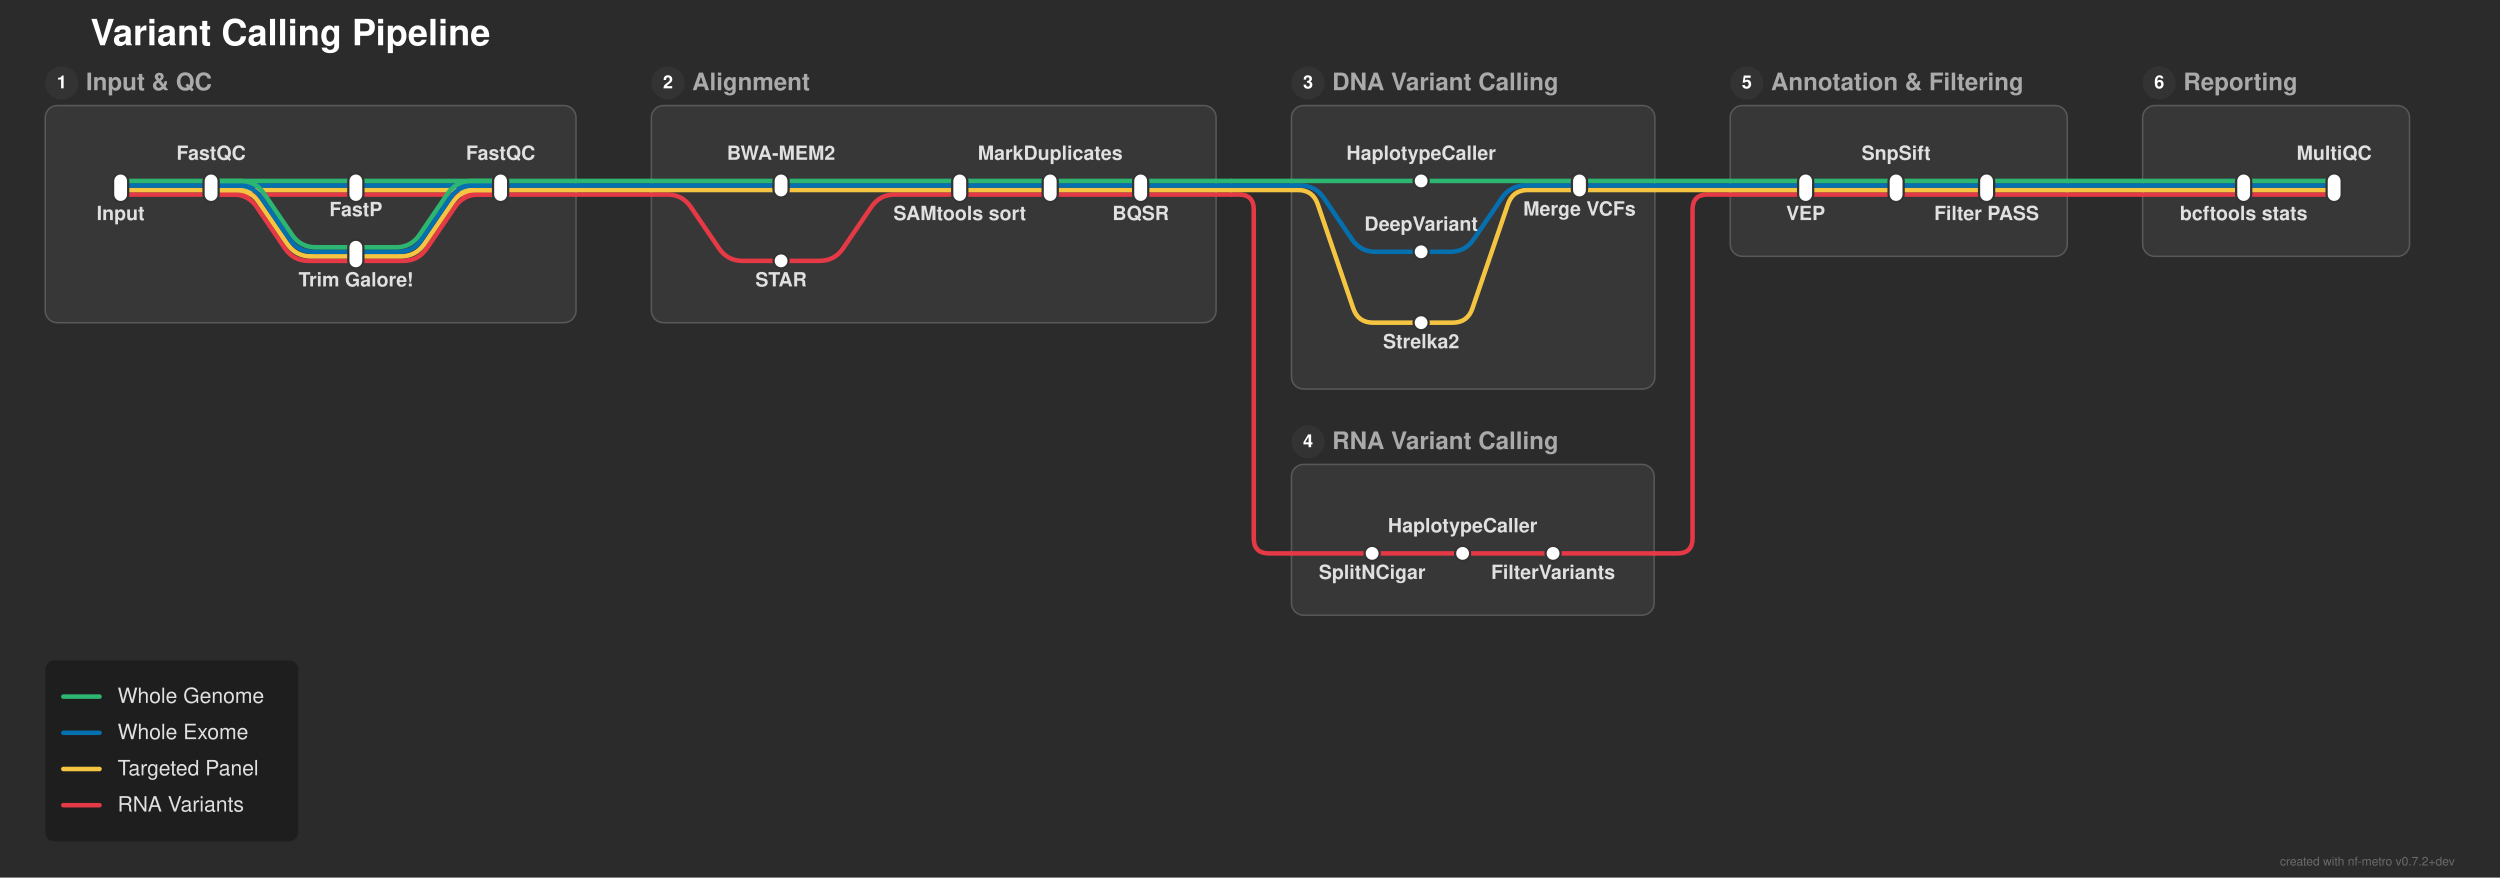
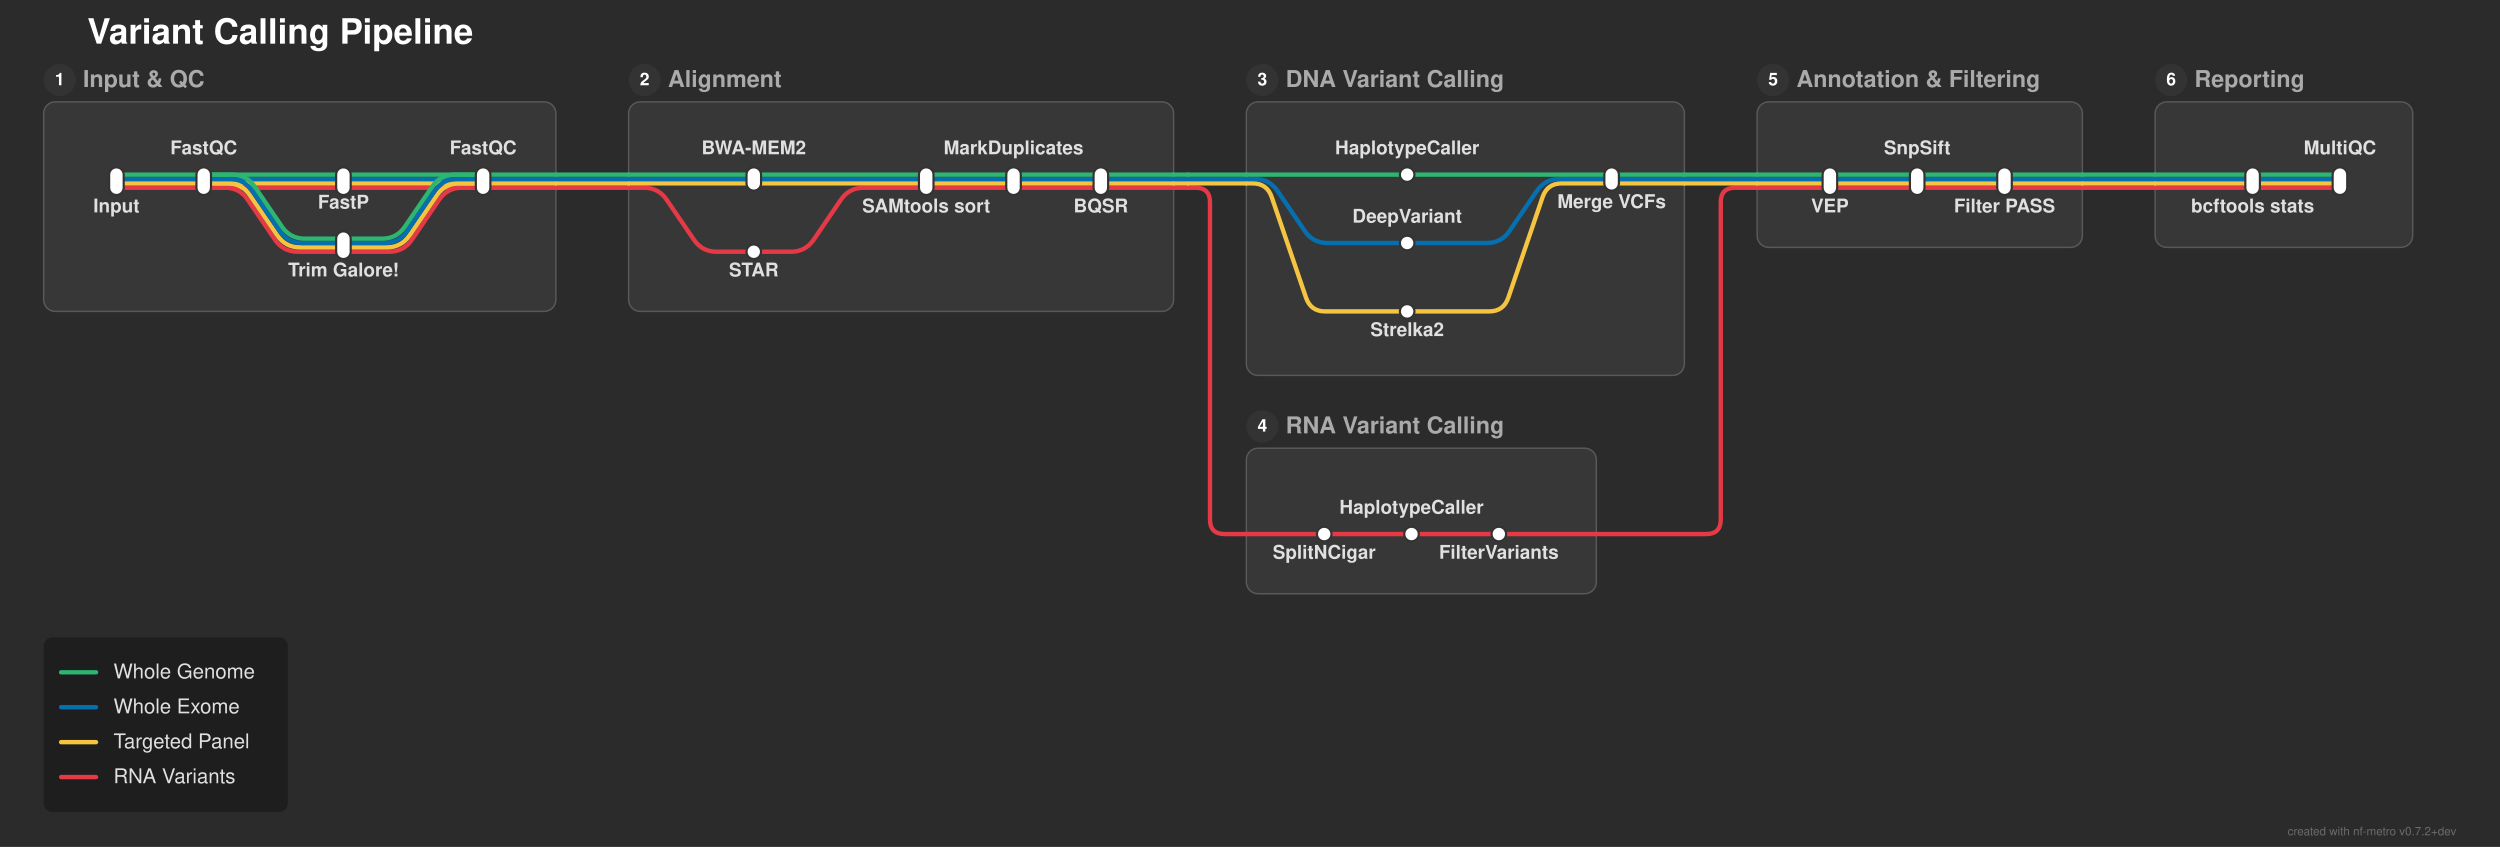
- <svg xmlns="http://www.w3.org/2000/svg" width="1658" height="582" viewBox="0 0 1658 582">
+ <svg xmlns="http://www.w3.org/2000/svg" width="1718" height="582" viewBox="0 0 1718 582">
  <defs>
</defs>
-   <rect x="0" y="0" width="1658" height="582" fill="#2b2b2b" />
+   <rect x="0" y="0" width="1718" height="582" fill="#2b2b2b" />
  <text x="60.0" y="30.0" font-size="24.0" fill="#ffffff" font-family="'Helvetica Neue', Helvetica, Arial, sans-serif" font-weight="bold" class="nf-metro-title">Variant Calling Pipeline</text>
  <rect x="30.0" y="70.0" width="352.0" height="144.0" rx="8" ry="8" fill="#373737" stroke="#595959" stroke-width="1.0" class="nf-metro-section-box" data-section-id="input_qc" data-section-lines="panel,rna_var,wes,wgs" />
  <circle cx="41.0" cy="55.0" r="11" fill="#333333" class="nf-metro-section-num-circle" data-section-id="input_qc" />
  <text x="41.0" y="55.0" font-size="12" fill="#ffffff" font-family="'Helvetica Neue', Helvetica, Arial, sans-serif" font-weight="bold" text-anchor="middle" dy="0.3em" data-section-id="input_qc">1</text>
  <text x="57.0" y="55.0" font-size="16.0" fill="#aaaaaa" font-family="'Helvetica Neue', Helvetica, Arial, sans-serif" font-weight="bold" dy="0.3em" class="nf-metro-section-label" data-section-id="input_qc">Input &amp; QC</text>
  <rect x="432.0" y="70.0" width="374.5" height="144.0" rx="8" ry="8" fill="#373737" stroke="#595959" stroke-width="1.0" class="nf-metro-section-box" data-section-id="alignment" data-section-lines="panel,rna_var,wes,wgs" />
  <circle cx="443.0" cy="55.0" r="11" fill="#333333" class="nf-metro-section-num-circle" data-section-id="alignment" />
  <text x="443.0" y="55.0" font-size="12" fill="#ffffff" font-family="'Helvetica Neue', Helvetica, Arial, sans-serif" font-weight="bold" text-anchor="middle" dy="0.3em" data-section-id="alignment">2</text>
  <text x="459.0" y="55.0" font-size="16.0" fill="#aaaaaa" font-family="'Helvetica Neue', Helvetica, Arial, sans-serif" font-weight="bold" dy="0.3em" class="nf-metro-section-label" data-section-id="alignment">Alignment</text>
-   <rect x="856.5" y="70.0" width="241.0" height="188.0" rx="8" ry="8" fill="#373737" stroke="#595959" stroke-width="1.0" class="nf-metro-section-box" data-section-id="dna_calling" data-section-lines="panel,wes,wgs" />
+   <rect x="856.5" y="70.0" width="301.0" height="188.0" rx="8" ry="8" fill="#373737" stroke="#595959" stroke-width="1.0" class="nf-metro-section-box" data-section-id="dna_calling" data-section-lines="panel,wes,wgs" />
  <circle cx="867.5" cy="55.0" r="11" fill="#333333" class="nf-metro-section-num-circle" data-section-id="dna_calling" />
  <text x="867.5" y="55.0" font-size="12" fill="#ffffff" font-family="'Helvetica Neue', Helvetica, Arial, sans-serif" font-weight="bold" text-anchor="middle" dy="0.3em" data-section-id="dna_calling">3</text>
  <text x="883.5" y="55.0" font-size="16.0" fill="#aaaaaa" font-family="'Helvetica Neue', Helvetica, Arial, sans-serif" font-weight="bold" dy="0.3em" class="nf-metro-section-label" data-section-id="dna_calling">DNA Variant Calling</text>
  <rect x="856.5" y="308.0" width="240.5" height="100.0" rx="8" ry="8" fill="#373737" stroke="#595959" stroke-width="1.0" class="nf-metro-section-box" data-section-id="rna_calling" data-section-lines="rna_var" />
  <circle cx="867.5" cy="293.0" r="11" fill="#333333" class="nf-metro-section-num-circle" data-section-id="rna_calling" />
  <text x="867.5" y="293.0" font-size="12" fill="#ffffff" font-family="'Helvetica Neue', Helvetica, Arial, sans-serif" font-weight="bold" text-anchor="middle" dy="0.3em" data-section-id="rna_calling">4</text>
  <text x="883.5" y="293.0" font-size="16.0" fill="#aaaaaa" font-family="'Helvetica Neue', Helvetica, Arial, sans-serif" font-weight="bold" dy="0.3em" class="nf-metro-section-label" data-section-id="rna_calling">RNA Variant Calling</text>
-   <rect x="1147.5" y="70.0" width="223.5" height="100.0" rx="8" ry="8" fill="#373737" stroke="#595959" stroke-width="1.0" class="nf-metro-section-box" data-section-id="annotation" data-section-lines="panel,rna_var,wes,wgs" />
-   <circle cx="1158.5" cy="55.0" r="11" fill="#333333" class="nf-metro-section-num-circle" data-section-id="annotation" />
-   <text x="1158.5" y="55.0" font-size="12" fill="#ffffff" font-family="'Helvetica Neue', Helvetica, Arial, sans-serif" font-weight="bold" text-anchor="middle" dy="0.3em" data-section-id="annotation">5</text>
-   <text x="1174.5" y="55.0" font-size="16.0" fill="#aaaaaa" font-family="'Helvetica Neue', Helvetica, Arial, sans-serif" font-weight="bold" dy="0.3em" class="nf-metro-section-label" data-section-id="annotation">Annotation &amp; Filtering</text>
-   <rect x="1421.0" y="70.0" width="177.0" height="100.0" rx="8" ry="8" fill="#373737" stroke="#595959" stroke-width="1.0" class="nf-metro-section-box" data-section-id="reporting" data-section-lines="panel,rna_var,wes,wgs" />
-   <circle cx="1432.0" cy="55.0" r="11" fill="#333333" class="nf-metro-section-num-circle" data-section-id="reporting" />
-   <text x="1432.0" y="55.0" font-size="12" fill="#ffffff" font-family="'Helvetica Neue', Helvetica, Arial, sans-serif" font-weight="bold" text-anchor="middle" dy="0.3em" data-section-id="reporting">6</text>
-   <text x="1448.0" y="55.0" font-size="16.0" fill="#aaaaaa" font-family="'Helvetica Neue', Helvetica, Arial, sans-serif" font-weight="bold" dy="0.3em" class="nf-metro-section-label" data-section-id="reporting">Reporting</text>
+   <rect x="1207.5" y="70.0" width="223.5" height="100.0" rx="8" ry="8" fill="#373737" stroke="#595959" stroke-width="1.0" class="nf-metro-section-box" data-section-id="annotation" data-section-lines="panel,rna_var,wes,wgs" />
+   <circle cx="1218.5" cy="55.0" r="11" fill="#333333" class="nf-metro-section-num-circle" data-section-id="annotation" />
+   <text x="1218.5" y="55.0" font-size="12" fill="#ffffff" font-family="'Helvetica Neue', Helvetica, Arial, sans-serif" font-weight="bold" text-anchor="middle" dy="0.3em" data-section-id="annotation">5</text>
+   <text x="1234.5" y="55.0" font-size="16.0" fill="#aaaaaa" font-family="'Helvetica Neue', Helvetica, Arial, sans-serif" font-weight="bold" dy="0.3em" class="nf-metro-section-label" data-section-id="annotation">Annotation &amp; Filtering</text>
+   <rect x="1481.0" y="70.0" width="177.0" height="100.0" rx="8" ry="8" fill="#373737" stroke="#595959" stroke-width="1.0" class="nf-metro-section-box" data-section-id="reporting" data-section-lines="panel,rna_var,wes,wgs" />
+   <circle cx="1492.0" cy="55.0" r="11" fill="#333333" class="nf-metro-section-num-circle" data-section-id="reporting" />
+   <text x="1492.0" y="55.0" font-size="12" fill="#ffffff" font-family="'Helvetica Neue', Helvetica, Arial, sans-serif" font-weight="bold" text-anchor="middle" dy="0.3em" data-section-id="reporting">6</text>
+   <text x="1508.0" y="55.0" font-size="16.0" fill="#aaaaaa" font-family="'Helvetica Neue', Helvetica, Arial, sans-serif" font-weight="bold" dy="0.3em" class="nf-metro-section-label" data-section-id="reporting">Reporting</text>
  <path d="M80.0,129.0 L140.0,129.0" stroke="#e63946" stroke-width="3.0" stroke-linecap="round" class="metro-line-rna_var" data-line-id="rna_var" />
  <path d="M140.0,129.0 L236.0,129.0" stroke="#e63946" stroke-width="3.0" stroke-linecap="round" class="metro-line-rna_var" data-line-id="rna_var" />
  <path d="M140.0,129.0 L154.622,129.0 Q164.622,129.0,170.255,137.262 L188.988,164.738 Q194.622,173.0,204.622,173.0 L236.0,173.0" stroke="#e63946" stroke-width="3.0" fill="none" stroke-linecap="round" stroke-linejoin="round" class="metro-line-rna_var" data-line-id="rna_var" />
  <path d="M236.0,129.0 L332.0,129.0" stroke="#e63946" stroke-width="3.0" stroke-linecap="round" class="metro-line-rna_var" data-line-id="rna_var" />
  <path d="M236.0,173.0 L267.378,173.0 Q277.378,173.0,283.012,164.738 L301.745,137.262 Q307.378,129.0,317.378,129.0 L332.0,129.0" stroke="#e63946" stroke-width="3.0" fill="none" stroke-linecap="round" stroke-linejoin="round" class="metro-line-rna_var" data-line-id="rna_var" />
  <path d="M518.0,173.0 L543.5,173.0 Q553.5,173.0,559.133,164.738 L577.867,137.262 Q583.5,129.0,593.5,129.0 L636.5,129.0" stroke="#e63946" stroke-width="3.0" fill="none" stroke-linecap="round" stroke-linejoin="round" class="metro-line-rna_var" data-line-id="rna_var" />
  <path d="M636.5,129.0 L696.5,129.0" stroke="#e63946" stroke-width="3.0" stroke-linecap="round" class="metro-line-rna_var" data-line-id="rna_var" />
  <path d="M696.5,129.0 L756.5,129.0" stroke="#e63946" stroke-width="3.0" stroke-linecap="round" class="metro-line-rna_var" data-line-id="rna_var" />
  <path d="M910.0,367.0 L970.0,367.0" stroke="#e63946" stroke-width="3.0" stroke-linecap="round" class="metro-line-rna_var" data-line-id="rna_var" />
  <path d="M970.0,367.0 L1030.0,367.0" stroke="#e63946" stroke-width="3.0" stroke-linecap="round" class="metro-line-rna_var" data-line-id="rna_var" />
-   <path d="M1197.5,129.0 L1257.5,129.0" stroke="#e63946" stroke-width="3.0" stroke-linecap="round" class="metro-line-rna_var" data-line-id="rna_var" />
  <path d="M1257.5,129.0 L1317.5,129.0" stroke="#e63946" stroke-width="3.0" stroke-linecap="round" class="metro-line-rna_var" data-line-id="rna_var" />
-   <path d="M1488.0,129.0 L1548.0,129.0" stroke="#e63946" stroke-width="3.0" stroke-linecap="round" class="metro-line-rna_var" data-line-id="rna_var" />
+   <path d="M1317.5,129.0 L1377.5,129.0" stroke="#e63946" stroke-width="3.0" stroke-linecap="round" class="metro-line-rna_var" data-line-id="rna_var" />
+   <path d="M1548.0,129.0 L1608.0,129.0" stroke="#e63946" stroke-width="3.0" stroke-linecap="round" class="metro-line-rna_var" data-line-id="rna_var" />
  <path d="M332.0,129.0 L382.0,129.0" stroke="#e63946" stroke-width="3.0" stroke-linecap="round" class="metro-line-rna_var" data-line-id="rna_var" />
  <path d="M432.0,129.0 L442.5,129.0 Q452.5,129.0,458.133,137.262 L476.867,164.738 Q482.5,173.0,492.5,173.0 L518.0,173.0" stroke="#e63946" stroke-width="3.0" fill="none" stroke-linecap="round" stroke-linejoin="round" class="metro-line-rna_var" data-line-id="rna_var" />
  <path d="M756.5,129.0 L806.5,129.0" stroke="#e63946" stroke-width="3.0" stroke-linecap="round" class="metro-line-rna_var" data-line-id="rna_var" />
  <path d="M856.5,367.0 L910.0,367.0" stroke="#e63946" stroke-width="3.0" stroke-linecap="round" class="metro-line-rna_var" data-line-id="rna_var" />
  <path d="M1030.0,367.0 L1097.0,367.0" stroke="#e63946" stroke-width="3.0" stroke-linecap="round" class="metro-line-rna_var" data-line-id="rna_var" />
-   <path d="M1147.5,129.0 L1197.5,129.0" stroke="#e63946" stroke-width="3.0" stroke-linecap="round" class="metro-line-rna_var" data-line-id="rna_var" />
-   <path d="M1317.5,129.0 L1371.0,129.0" stroke="#e63946" stroke-width="3.0" stroke-linecap="round" class="metro-line-rna_var" data-line-id="rna_var" />
-   <path d="M1421.0,129.0 L1488.0,129.0" stroke="#e63946" stroke-width="3.0" stroke-linecap="round" class="metro-line-rna_var" data-line-id="rna_var" />
+   <path d="M1207.5,129.0 L1257.5,129.0" stroke="#e63946" stroke-width="3.0" stroke-linecap="round" class="metro-line-rna_var" data-line-id="rna_var" />
+   <path d="M1377.5,129.0 L1431.0,129.0" stroke="#e63946" stroke-width="3.0" stroke-linecap="round" class="metro-line-rna_var" data-line-id="rna_var" />
+   <path d="M1481.0,129.0 L1548.0,129.0" stroke="#e63946" stroke-width="3.0" stroke-linecap="round" class="metro-line-rna_var" data-line-id="rna_var" />
  <path d="M382.0,129.0 L432.0,129.0" stroke="#e63946" stroke-width="3.0" stroke-linecap="round" class="metro-line-rna_var" data-line-id="rna_var" />
  <path d="M806.5,129.0 L816.5,129.0" stroke="#e63946" stroke-width="3.0" stroke-linecap="round" class="metro-line-rna_var" data-line-id="rna_var" />
  <path d="M816.5,129.0 L821.5,129.0 Q831.5,129.0,831.5,139.0 L831.5,357.0 Q831.5,367.0,841.5,367.0 L856.5,367.0" stroke="#e63946" stroke-width="3.0" fill="none" stroke-linecap="round" stroke-linejoin="round" class="metro-line-rna_var" data-line-id="rna_var" />
-   <path d="M1097.0,367.0 L1112.5,367.0 Q1122.5,367.0,1122.5,357.0 L1122.5,139.0 Q1122.5,129.0,1132.5,129.0 L1147.5,129.0" stroke="#e63946" stroke-width="3.0" fill="none" stroke-linecap="round" stroke-linejoin="round" class="metro-line-rna_var" data-line-id="rna_var" />
-   <path d="M1371.0,129.0 L1421.0,129.0" stroke="#e63946" stroke-width="3.0" stroke-linecap="round" class="metro-line-rna_var" data-line-id="rna_var" />
+   <path d="M1097.0,367.0 L1172.5,367.0 Q1182.5,367.0,1182.5,357.0 L1182.5,139.0 Q1182.5,129.0,1192.5,129.0 L1207.5,129.0" stroke="#e63946" stroke-width="3.0" fill="none" stroke-linecap="round" stroke-linejoin="round" class="metro-line-rna_var" data-line-id="rna_var" />
+   <path d="M1431.0,129.0 L1481.0,129.0" stroke="#e63946" stroke-width="3.0" stroke-linecap="round" class="metro-line-rna_var" data-line-id="rna_var" />
  <path d="M80.0,126.0 L140.0,126.0" stroke="#f5c542" stroke-width="3.0" stroke-linecap="round" class="metro-line-panel" data-line-id="panel" />
  <path d="M140.0,126.0 L236.0,126.0" stroke="#f5c542" stroke-width="3.0" stroke-linecap="round" class="metro-line-panel" data-line-id="panel" />
  <path d="M140.0,126.0 L156.207,126.0 Q166.207,126.0,171.841,134.262 L190.574,161.738 Q196.207,170.0,206.207,170.0 L236.0,170.0" stroke="#f5c542" stroke-width="3.0" fill="none" stroke-linecap="round" stroke-linejoin="round" class="metro-line-panel" data-line-id="panel" />
  <path d="M236.0,126.0 L332.0,126.0" stroke="#f5c542" stroke-width="3.0" stroke-linecap="round" class="metro-line-panel" data-line-id="panel" />
  <path d="M236.0,170.0 L265.793,170.0 Q275.793,170.0,281.426,161.738 L300.159,134.262 Q305.793,126.0,315.793,126.0 L332.0,126.0" stroke="#f5c542" stroke-width="3.0" fill="none" stroke-linecap="round" stroke-linejoin="round" class="metro-line-panel" data-line-id="panel" />
  <path d="M518.0,126.0 L636.5,126.0" stroke="#f5c542" stroke-width="3.0" stroke-linecap="round" class="metro-line-panel" data-line-id="panel" />
  <path d="M636.5,126.0 L696.5,126.0" stroke="#f5c542" stroke-width="3.0" stroke-linecap="round" class="metro-line-panel" data-line-id="panel" />
  <path d="M696.5,126.0 L756.5,126.0" stroke="#f5c542" stroke-width="3.0" stroke-linecap="round" class="metro-line-panel" data-line-id="panel" />
-   <path d="M942.5,214.0 L963.293,214.0 Q973.293,214.0,976.519,204.535 L1000.066,135.465 Q1003.293,126.0,1013.293,126.0 L1047.5,126.0" stroke="#f5c542" stroke-width="3.0" fill="none" stroke-linecap="round" stroke-linejoin="round" class="metro-line-panel" data-line-id="panel" />
-   <path d="M1197.5,126.0 L1257.5,126.0" stroke="#f5c542" stroke-width="3.0" stroke-linecap="round" class="metro-line-panel" data-line-id="panel" />
+   <path d="M967.0,214.0 L1023.293,214.0 Q1033.293,214.0,1036.519,204.535 L1060.066,135.465 Q1063.293,126.0,1073.293,126.0 L1107.5,126.0" stroke="#f5c542" stroke-width="3.0" fill="none" stroke-linecap="round" stroke-linejoin="round" class="metro-line-panel" data-line-id="panel" />
  <path d="M1257.5,126.0 L1317.5,126.0" stroke="#f5c542" stroke-width="3.0" stroke-linecap="round" class="metro-line-panel" data-line-id="panel" />
-   <path d="M1488.0,126.0 L1548.0,126.0" stroke="#f5c542" stroke-width="3.0" stroke-linecap="round" class="metro-line-panel" data-line-id="panel" />
+   <path d="M1317.5,126.0 L1377.5,126.0" stroke="#f5c542" stroke-width="3.0" stroke-linecap="round" class="metro-line-panel" data-line-id="panel" />
+   <path d="M1548.0,126.0 L1608.0,126.0" stroke="#f5c542" stroke-width="3.0" stroke-linecap="round" class="metro-line-panel" data-line-id="panel" />
  <path d="M332.0,126.0 L382.0,126.0" stroke="#f5c542" stroke-width="3.0" stroke-linecap="round" class="metro-line-panel" data-line-id="panel" />
  <path d="M432.0,126.0 L518.0,126.0" stroke="#f5c542" stroke-width="3.0" stroke-linecap="round" class="metro-line-panel" data-line-id="panel" />
  <path d="M756.5,126.0 L806.5,126.0" stroke="#f5c542" stroke-width="3.0" stroke-linecap="round" class="metro-line-panel" data-line-id="panel" />
-   <path d="M856.5,126.0 L860.707,126.0 Q870.707,126.0,873.934,135.465 L897.481,204.535 Q900.707,214.0,910.707,214.0 L942.5,214.0" stroke="#f5c542" stroke-width="3.0" fill="none" stroke-linecap="round" stroke-linejoin="round" class="metro-line-panel" data-line-id="panel" />
-   <path d="M1047.5,126.0 L1097.5,126.0" stroke="#f5c542" stroke-width="3.0" stroke-linecap="round" class="metro-line-panel" data-line-id="panel" />
-   <path d="M1147.5,126.0 L1197.5,126.0" stroke="#f5c542" stroke-width="3.0" stroke-linecap="round" class="metro-line-panel" data-line-id="panel" />
-   <path d="M1317.5,126.0 L1371.0,126.0" stroke="#f5c542" stroke-width="3.0" stroke-linecap="round" class="metro-line-panel" data-line-id="panel" />
-   <path d="M1421.0,126.0 L1488.0,126.0" stroke="#f5c542" stroke-width="3.0" stroke-linecap="round" class="metro-line-panel" data-line-id="panel" />
+   <path d="M856.5,126.0 L860.707,126.0 Q870.707,126.0,873.934,135.465 L897.481,204.535 Q900.707,214.0,910.707,214.0 L967.0,214.0" stroke="#f5c542" stroke-width="3.0" fill="none" stroke-linecap="round" stroke-linejoin="round" class="metro-line-panel" data-line-id="panel" />
+   <path d="M1107.5,126.0 L1157.5,126.0" stroke="#f5c542" stroke-width="3.0" stroke-linecap="round" class="metro-line-panel" data-line-id="panel" />
+   <path d="M1207.5,126.0 L1257.5,126.0" stroke="#f5c542" stroke-width="3.0" stroke-linecap="round" class="metro-line-panel" data-line-id="panel" />
+   <path d="M1377.5,126.0 L1431.0,126.0" stroke="#f5c542" stroke-width="3.0" stroke-linecap="round" class="metro-line-panel" data-line-id="panel" />
+   <path d="M1481.0,126.0 L1548.0,126.0" stroke="#f5c542" stroke-width="3.0" stroke-linecap="round" class="metro-line-panel" data-line-id="panel" />
  <path d="M382.0,126.0 L432.0,126.0" stroke="#f5c542" stroke-width="3.0" stroke-linecap="round" class="metro-line-panel" data-line-id="panel" />
  <path d="M806.5,126.0 L816.5,126.0" stroke="#f5c542" stroke-width="3.0" stroke-linecap="round" class="metro-line-panel" data-line-id="panel" />
  <path d="M816.5,126.0 L856.5,126.0" stroke="#f5c542" stroke-width="3.0" stroke-linecap="round" class="metro-line-panel" data-line-id="panel" />
-   <path d="M1097.5,126.0 L1147.5,126.0" stroke="#f5c542" stroke-width="3.0" stroke-linecap="round" class="metro-line-panel" data-line-id="panel" />
-   <path d="M1371.0,126.0 L1421.0,126.0" stroke="#f5c542" stroke-width="3.0" stroke-linecap="round" class="metro-line-panel" data-line-id="panel" />
+   <path d="M1157.5,126.0 L1207.5,126.0" stroke="#f5c542" stroke-width="3.0" stroke-linecap="round" class="metro-line-panel" data-line-id="panel" />
+   <path d="M1431.0,126.0 L1481.0,126.0" stroke="#f5c542" stroke-width="3.0" stroke-linecap="round" class="metro-line-panel" data-line-id="panel" />
  <path d="M80.0,123.0 L140.0,123.0" stroke="#0570b0" stroke-width="3.0" stroke-linecap="round" class="metro-line-wes" data-line-id="wes" />
  <path d="M140.0,123.0 L236.0,123.0" stroke="#0570b0" stroke-width="3.0" stroke-linecap="round" class="metro-line-wes" data-line-id="wes" />
  <path d="M140.0,123.0 L157.793,123.0 Q167.793,123.0,173.426,131.262 L192.159,158.738 Q197.793,167.0,207.793,167.0 L236.0,167.0" stroke="#0570b0" stroke-width="3.0" fill="none" stroke-linecap="round" stroke-linejoin="round" class="metro-line-wes" data-line-id="wes" />
  <path d="M236.0,123.0 L332.0,123.0" stroke="#0570b0" stroke-width="3.0" stroke-linecap="round" class="metro-line-wes" data-line-id="wes" />
  <path d="M236.0,167.0 L264.207,167.0 Q274.207,167.0,279.841,158.738 L298.574,131.262 Q304.207,123.0,314.207,123.0 L332.0,123.0" stroke="#0570b0" stroke-width="3.0" fill="none" stroke-linecap="round" stroke-linejoin="round" class="metro-line-wes" data-line-id="wes" />
  <path d="M518.0,123.0 L636.5,123.0" stroke="#0570b0" stroke-width="3.0" stroke-linecap="round" class="metro-line-wes" data-line-id="wes" />
  <path d="M636.5,123.0 L696.5,123.0" stroke="#0570b0" stroke-width="3.0" stroke-linecap="round" class="metro-line-wes" data-line-id="wes" />
  <path d="M696.5,123.0 L756.5,123.0" stroke="#0570b0" stroke-width="3.0" stroke-linecap="round" class="metro-line-wes" data-line-id="wes" />
-   <path d="M942.5,167.0 L961.707,167.0 Q971.707,167.0,977.341,158.738 L996.074,131.262 Q1001.707,123.0,1011.707,123.0 L1047.5,123.0" stroke="#0570b0" stroke-width="3.0" fill="none" stroke-linecap="round" stroke-linejoin="round" class="metro-line-wes" data-line-id="wes" />
-   <path d="M1197.5,123.0 L1257.5,123.0" stroke="#0570b0" stroke-width="3.0" stroke-linecap="round" class="metro-line-wes" data-line-id="wes" />
+   <path d="M967.0,167.0 L1021.707,167.0 Q1031.707,167.0,1037.341,158.738 L1056.074,131.262 Q1061.707,123.0,1071.707,123.0 L1107.5,123.0" stroke="#0570b0" stroke-width="3.0" fill="none" stroke-linecap="round" stroke-linejoin="round" class="metro-line-wes" data-line-id="wes" />
  <path d="M1257.5,123.0 L1317.5,123.0" stroke="#0570b0" stroke-width="3.0" stroke-linecap="round" class="metro-line-wes" data-line-id="wes" />
-   <path d="M1488.0,123.0 L1548.0,123.0" stroke="#0570b0" stroke-width="3.0" stroke-linecap="round" class="metro-line-wes" data-line-id="wes" />
+   <path d="M1317.5,123.0 L1377.5,123.0" stroke="#0570b0" stroke-width="3.0" stroke-linecap="round" class="metro-line-wes" data-line-id="wes" />
+   <path d="M1548.0,123.0 L1608.0,123.0" stroke="#0570b0" stroke-width="3.0" stroke-linecap="round" class="metro-line-wes" data-line-id="wes" />
  <path d="M332.0,123.0 L382.0,123.0" stroke="#0570b0" stroke-width="3.0" stroke-linecap="round" class="metro-line-wes" data-line-id="wes" />
  <path d="M432.0,123.0 L518.0,123.0" stroke="#0570b0" stroke-width="3.0" stroke-linecap="round" class="metro-line-wes" data-line-id="wes" />
  <path d="M756.5,123.0 L806.5,123.0" stroke="#0570b0" stroke-width="3.0" stroke-linecap="round" class="metro-line-wes" data-line-id="wes" />
-   <path d="M856.5,123.0 L862.293,123.0 Q872.293,123.0,877.926,131.262 L896.659,158.738 Q902.293,167.0,912.293,167.0 L942.5,167.0" stroke="#0570b0" stroke-width="3.0" fill="none" stroke-linecap="round" stroke-linejoin="round" class="metro-line-wes" data-line-id="wes" />
-   <path d="M1047.5,123.0 L1097.5,123.0" stroke="#0570b0" stroke-width="3.0" stroke-linecap="round" class="metro-line-wes" data-line-id="wes" />
-   <path d="M1147.5,123.0 L1197.5,123.0" stroke="#0570b0" stroke-width="3.0" stroke-linecap="round" class="metro-line-wes" data-line-id="wes" />
-   <path d="M1317.5,123.0 L1371.0,123.0" stroke="#0570b0" stroke-width="3.0" stroke-linecap="round" class="metro-line-wes" data-line-id="wes" />
-   <path d="M1421.0,123.0 L1488.0,123.0" stroke="#0570b0" stroke-width="3.0" stroke-linecap="round" class="metro-line-wes" data-line-id="wes" />
+   <path d="M856.5,123.0 L862.293,123.0 Q872.293,123.0,877.926,131.262 L896.659,158.738 Q902.293,167.0,912.293,167.0 L967.0,167.0" stroke="#0570b0" stroke-width="3.0" fill="none" stroke-linecap="round" stroke-linejoin="round" class="metro-line-wes" data-line-id="wes" />
+   <path d="M1107.5,123.0 L1157.5,123.0" stroke="#0570b0" stroke-width="3.0" stroke-linecap="round" class="metro-line-wes" data-line-id="wes" />
+   <path d="M1207.5,123.0 L1257.5,123.0" stroke="#0570b0" stroke-width="3.0" stroke-linecap="round" class="metro-line-wes" data-line-id="wes" />
+   <path d="M1377.5,123.0 L1431.0,123.0" stroke="#0570b0" stroke-width="3.0" stroke-linecap="round" class="metro-line-wes" data-line-id="wes" />
+   <path d="M1481.0,123.0 L1548.0,123.0" stroke="#0570b0" stroke-width="3.0" stroke-linecap="round" class="metro-line-wes" data-line-id="wes" />
  <path d="M382.0,123.0 L432.0,123.0" stroke="#0570b0" stroke-width="3.0" stroke-linecap="round" class="metro-line-wes" data-line-id="wes" />
  <path d="M806.5,123.0 L816.5,123.0" stroke="#0570b0" stroke-width="3.0" stroke-linecap="round" class="metro-line-wes" data-line-id="wes" />
  <path d="M816.5,123.0 L856.5,123.0" stroke="#0570b0" stroke-width="3.0" stroke-linecap="round" class="metro-line-wes" data-line-id="wes" />
-   <path d="M1097.5,123.0 L1147.5,123.0" stroke="#0570b0" stroke-width="3.0" stroke-linecap="round" class="metro-line-wes" data-line-id="wes" />
-   <path d="M1371.0,123.0 L1421.0,123.0" stroke="#0570b0" stroke-width="3.0" stroke-linecap="round" class="metro-line-wes" data-line-id="wes" />
+   <path d="M1157.5,123.0 L1207.5,123.0" stroke="#0570b0" stroke-width="3.0" stroke-linecap="round" class="metro-line-wes" data-line-id="wes" />
+   <path d="M1431.0,123.0 L1481.0,123.0" stroke="#0570b0" stroke-width="3.0" stroke-linecap="round" class="metro-line-wes" data-line-id="wes" />
  <path d="M80.0,120.0 L140.0,120.0" stroke="#2db572" stroke-width="3.0" stroke-linecap="round" class="metro-line-wgs" data-line-id="wgs" />
  <path d="M140.0,120.0 L236.0,120.0" stroke="#2db572" stroke-width="3.0" stroke-linecap="round" class="metro-line-wgs" data-line-id="wgs" />
  <path d="M140.0,120.0 L159.378,120.0 Q169.378,120.0,175.012,128.262 L193.745,155.738 Q199.378,164.0,209.378,164.0 L236.0,164.0" stroke="#2db572" stroke-width="3.0" fill="none" stroke-linecap="round" stroke-linejoin="round" class="metro-line-wgs" data-line-id="wgs" />
  <path d="M236.0,120.0 L332.0,120.0" stroke="#2db572" stroke-width="3.0" stroke-linecap="round" class="metro-line-wgs" data-line-id="wgs" />
  <path d="M236.0,164.0 L262.622,164.0 Q272.622,164.0,278.255,155.738 L296.988,128.262 Q302.622,120.0,312.622,120.0 L332.0,120.0" stroke="#2db572" stroke-width="3.0" fill="none" stroke-linecap="round" stroke-linejoin="round" class="metro-line-wgs" data-line-id="wgs" />
  <path d="M518.0,120.0 L636.5,120.0" stroke="#2db572" stroke-width="3.0" stroke-linecap="round" class="metro-line-wgs" data-line-id="wgs" />
  <path d="M636.5,120.0 L696.5,120.0" stroke="#2db572" stroke-width="3.0" stroke-linecap="round" class="metro-line-wgs" data-line-id="wgs" />
  <path d="M696.5,120.0 L756.5,120.0" stroke="#2db572" stroke-width="3.0" stroke-linecap="round" class="metro-line-wgs" data-line-id="wgs" />
-   <path d="M942.5,120.0 L1047.5,120.0" stroke="#2db572" stroke-width="3.0" stroke-linecap="round" class="metro-line-wgs" data-line-id="wgs" />
-   <path d="M1197.5,120.0 L1257.5,120.0" stroke="#2db572" stroke-width="3.0" stroke-linecap="round" class="metro-line-wgs" data-line-id="wgs" />
+   <path d="M967.0,120.0 L1107.5,120.0" stroke="#2db572" stroke-width="3.0" stroke-linecap="round" class="metro-line-wgs" data-line-id="wgs" />
  <path d="M1257.5,120.0 L1317.5,120.0" stroke="#2db572" stroke-width="3.0" stroke-linecap="round" class="metro-line-wgs" data-line-id="wgs" />
-   <path d="M1488.0,120.0 L1548.0,120.0" stroke="#2db572" stroke-width="3.0" stroke-linecap="round" class="metro-line-wgs" data-line-id="wgs" />
+   <path d="M1317.5,120.0 L1377.5,120.0" stroke="#2db572" stroke-width="3.0" stroke-linecap="round" class="metro-line-wgs" data-line-id="wgs" />
+   <path d="M1548.0,120.0 L1608.0,120.0" stroke="#2db572" stroke-width="3.0" stroke-linecap="round" class="metro-line-wgs" data-line-id="wgs" />
  <path d="M332.0,120.0 L382.0,120.0" stroke="#2db572" stroke-width="3.0" stroke-linecap="round" class="metro-line-wgs" data-line-id="wgs" />
  <path d="M432.0,120.0 L518.0,120.0" stroke="#2db572" stroke-width="3.0" stroke-linecap="round" class="metro-line-wgs" data-line-id="wgs" />
  <path d="M756.5,120.0 L806.5,120.0" stroke="#2db572" stroke-width="3.0" stroke-linecap="round" class="metro-line-wgs" data-line-id="wgs" />
-   <path d="M856.5,120.0 L942.5,120.0" stroke="#2db572" stroke-width="3.0" stroke-linecap="round" class="metro-line-wgs" data-line-id="wgs" />
-   <path d="M1047.5,120.0 L1097.5,120.0" stroke="#2db572" stroke-width="3.0" stroke-linecap="round" class="metro-line-wgs" data-line-id="wgs" />
-   <path d="M1147.5,120.0 L1197.5,120.0" stroke="#2db572" stroke-width="3.0" stroke-linecap="round" class="metro-line-wgs" data-line-id="wgs" />
-   <path d="M1317.5,120.0 L1371.0,120.0" stroke="#2db572" stroke-width="3.0" stroke-linecap="round" class="metro-line-wgs" data-line-id="wgs" />
-   <path d="M1421.0,120.0 L1488.0,120.0" stroke="#2db572" stroke-width="3.0" stroke-linecap="round" class="metro-line-wgs" data-line-id="wgs" />
+   <path d="M856.5,120.0 L967.0,120.0" stroke="#2db572" stroke-width="3.0" stroke-linecap="round" class="metro-line-wgs" data-line-id="wgs" />
+   <path d="M1107.5,120.0 L1157.5,120.0" stroke="#2db572" stroke-width="3.0" stroke-linecap="round" class="metro-line-wgs" data-line-id="wgs" />
+   <path d="M1207.5,120.0 L1257.5,120.0" stroke="#2db572" stroke-width="3.0" stroke-linecap="round" class="metro-line-wgs" data-line-id="wgs" />
+   <path d="M1377.5,120.0 L1431.0,120.0" stroke="#2db572" stroke-width="3.0" stroke-linecap="round" class="metro-line-wgs" data-line-id="wgs" />
+   <path d="M1481.0,120.0 L1548.0,120.0" stroke="#2db572" stroke-width="3.0" stroke-linecap="round" class="metro-line-wgs" data-line-id="wgs" />
  <path d="M382.0,120.0 L432.0,120.0" stroke="#2db572" stroke-width="3.0" stroke-linecap="round" class="metro-line-wgs" data-line-id="wgs" />
  <path d="M806.5,120.0 L816.5,120.0" stroke="#2db572" stroke-width="3.0" stroke-linecap="round" class="metro-line-wgs" data-line-id="wgs" />
  <path d="M816.5,120.0 L856.5,120.0" stroke="#2db572" stroke-width="3.0" stroke-linecap="round" class="metro-line-wgs" data-line-id="wgs" />
-   <path d="M1097.5,120.0 L1147.5,120.0" stroke="#2db572" stroke-width="3.0" stroke-linecap="round" class="metro-line-wgs" data-line-id="wgs" />
-   <path d="M1371.0,120.0 L1421.0,120.0" stroke="#2db572" stroke-width="3.0" stroke-linecap="round" class="metro-line-wgs" data-line-id="wgs" />
+   <path d="M1157.5,120.0 L1207.5,120.0" stroke="#2db572" stroke-width="3.0" stroke-linecap="round" class="metro-line-wgs" data-line-id="wgs" />
+   <path d="M1431.0,120.0 L1481.0,120.0" stroke="#2db572" stroke-width="3.0" stroke-linecap="round" class="metro-line-wgs" data-line-id="wgs" />
  <rect x="75.0" y="115.0" width="10.0" height="19.0" rx="5.0" ry="5.0" fill="#ffffff" stroke="#333333" stroke-width="1.5" class="nf-metro-station" data-station-id="input" data-station-lines="panel,rna_var,wes,wgs" data-station-label="Input" data-section-id="input_qc" data-section-name="Input &amp; QC" />
  <rect x="135.0" y="115.0" width="10.0" height="19.0" rx="5.0" ry="5.0" fill="#ffffff" stroke="#333333" stroke-width="1.5" class="nf-metro-station" data-station-id="fastqc" data-station-lines="panel,rna_var,wes,wgs" data-station-label="FastQC" data-section-id="input_qc" data-section-name="Input &amp; QC" />
  <rect x="231.0" y="115.0" width="10.0" height="19.0" rx="5.0" ry="5.0" fill="#ffffff" stroke="#333333" stroke-width="1.5" class="nf-metro-station" data-station-id="fastp" data-station-lines="panel,rna_var,wes,wgs" data-station-label="FastP" data-section-id="input_qc" data-section-name="Input &amp; QC" />
  <rect x="231.0" y="159.0" width="10.0" height="19.0" rx="5.0" ry="5.0" fill="#ffffff" stroke="#333333" stroke-width="1.5" class="nf-metro-station" data-station-id="trimgalore" data-station-lines="panel,rna_var,wes,wgs" data-station-label="Trim Galore!" data-section-id="input_qc" data-section-name="Input &amp; QC" />
  <rect x="327.0" y="115.0" width="10.0" height="19.0" rx="5.0" ry="5.0" fill="#ffffff" stroke="#333333" stroke-width="1.5" class="nf-metro-station" data-station-id="fastqc_trim" data-station-lines="panel,rna_var,wes,wgs" data-station-label="FastQC" data-section-id="input_qc" data-section-name="Input &amp; QC" />
  <rect x="513.0" y="115.0" width="10.0" height="16.0" rx="5.0" ry="5.0" fill="#ffffff" stroke="#333333" stroke-width="1.5" class="nf-metro-station" data-station-id="bwa" data-station-lines="panel,wes,wgs" data-station-label="BWA-MEM2" data-section-id="alignment" data-section-name="Alignment" />
  <rect x="513.0" y="168.0" width="10.0" height="10.0" rx="5.0" ry="5.0" fill="#ffffff" stroke="#333333" stroke-width="1.5" class="nf-metro-station" data-station-id="star_align" data-station-lines="rna_var" data-station-label="STAR" data-section-id="alignment" data-section-name="Alignment" />
  <rect x="631.5" y="115.0" width="10.0" height="19.0" rx="5.0" ry="5.0" fill="#ffffff" stroke="#333333" stroke-width="1.5" class="nf-metro-station" data-station-id="samtools" data-station-lines="panel,rna_var,wes,wgs" data-station-label="SAMtools sort" data-section-id="alignment" data-section-name="Alignment" />
  <rect x="691.5" y="115.0" width="10.0" height="19.0" rx="5.0" ry="5.0" fill="#ffffff" stroke="#333333" stroke-width="1.5" class="nf-metro-station" data-station-id="markdup" data-station-lines="panel,rna_var,wes,wgs" data-station-label="MarkDuplicates" data-section-id="alignment" data-section-name="Alignment" />
  <rect x="751.5" y="115.0" width="10.0" height="19.0" rx="5.0" ry="5.0" fill="#ffffff" stroke="#333333" stroke-width="1.5" class="nf-metro-station" data-station-id="bqsr" data-station-lines="panel,rna_var,wes,wgs" data-station-label="BQSR" data-section-id="alignment" data-section-name="Alignment" />
-   <rect x="937.5" y="115.0" width="10.0" height="10.0" rx="5.0" ry="5.0" fill="#ffffff" stroke="#333333" stroke-width="1.5" class="nf-metro-station" data-station-id="haplotypecaller" data-station-lines="wgs" data-station-label="HaplotypeCaller" data-section-id="dna_calling" data-section-name="DNA Variant Calling" />
-   <rect x="937.5" y="162.0" width="10.0" height="10.0" rx="5.0" ry="5.0" fill="#ffffff" stroke="#333333" stroke-width="1.5" class="nf-metro-station" data-station-id="deepvariant" data-station-lines="wes" data-station-label="DeepVariant" data-section-id="dna_calling" data-section-name="DNA Variant Calling" />
-   <rect x="937.5" y="209.0" width="10.0" height="10.0" rx="5.0" ry="5.0" fill="#ffffff" stroke="#333333" stroke-width="1.5" class="nf-metro-station" data-station-id="strelka" data-station-lines="panel" data-station-label="Strelka2" data-section-id="dna_calling" data-section-name="DNA Variant Calling" />
-   <rect x="1042.5" y="115.0" width="10.0" height="16.0" rx="5.0" ry="5.0" fill="#ffffff" stroke="#333333" stroke-width="1.5" class="nf-metro-station" data-station-id="merge_vcf" data-station-lines="panel,wes,wgs" data-station-label="Merge VCFs" data-section-id="dna_calling" data-section-name="DNA Variant Calling" />
+   <rect x="962.0" y="115.0" width="10.0" height="10.0" rx="5.0" ry="5.0" fill="#ffffff" stroke="#333333" stroke-width="1.5" class="nf-metro-station" data-station-id="haplotypecaller" data-station-lines="wgs" data-station-label="HaplotypeCaller" data-section-id="dna_calling" data-section-name="DNA Variant Calling" />
+   <rect x="962.0" y="162.0" width="10.0" height="10.0" rx="5.0" ry="5.0" fill="#ffffff" stroke="#333333" stroke-width="1.5" class="nf-metro-station" data-station-id="deepvariant" data-station-lines="wes" data-station-label="DeepVariant" data-section-id="dna_calling" data-section-name="DNA Variant Calling" />
+   <rect x="962.0" y="209.0" width="10.0" height="10.0" rx="5.0" ry="5.0" fill="#ffffff" stroke="#333333" stroke-width="1.5" class="nf-metro-station" data-station-id="strelka" data-station-lines="panel" data-station-label="Strelka2" data-section-id="dna_calling" data-section-name="DNA Variant Calling" />
+   <rect x="1102.5" y="115.0" width="10.0" height="16.0" rx="5.0" ry="5.0" fill="#ffffff" stroke="#333333" stroke-width="1.5" class="nf-metro-station" data-station-id="merge_vcf" data-station-lines="panel,wes,wgs" data-station-label="Merge VCFs" data-section-id="dna_calling" data-section-name="DNA Variant Calling" />
  <rect x="905.0" y="362.0" width="10.0" height="10.0" rx="5.0" ry="5.0" fill="#ffffff" stroke="#333333" stroke-width="1.5" class="nf-metro-station" data-station-id="splitncigar" data-station-lines="rna_var" data-station-label="SplitNCigar" data-section-id="rna_calling" data-section-name="RNA Variant Calling" />
  <rect x="965.0" y="362.0" width="10.0" height="10.0" rx="5.0" ry="5.0" fill="#ffffff" stroke="#333333" stroke-width="1.5" class="nf-metro-station" data-station-id="rna_hc" data-station-lines="rna_var" data-station-label="HaplotypeCaller" data-section-id="rna_calling" data-section-name="RNA Variant Calling" />
  <rect x="1025.0" y="362.0" width="10.0" height="10.0" rx="5.0" ry="5.0" fill="#ffffff" stroke="#333333" stroke-width="1.5" class="nf-metro-station" data-station-id="rna_filter" data-station-lines="rna_var" data-station-label="FilterVariants" data-section-id="rna_calling" data-section-name="RNA Variant Calling" />
-   <rect x="1192.5" y="115.0" width="10.0" height="19.0" rx="5.0" ry="5.0" fill="#ffffff" stroke="#333333" stroke-width="1.5" class="nf-metro-station" data-station-id="vep" data-station-lines="panel,rna_var,wes,wgs" data-station-label="VEP" data-section-id="annotation" data-section-name="Annotation &amp; Filtering" />
-   <rect x="1252.5" y="115.0" width="10.0" height="19.0" rx="5.0" ry="5.0" fill="#ffffff" stroke="#333333" stroke-width="1.5" class="nf-metro-station" data-station-id="snpsift" data-station-lines="panel,rna_var,wes,wgs" data-station-label="SnpSift" data-section-id="annotation" data-section-name="Annotation &amp; Filtering" />
-   <rect x="1312.5" y="115.0" width="10.0" height="19.0" rx="5.0" ry="5.0" fill="#ffffff" stroke="#333333" stroke-width="1.5" class="nf-metro-station" data-station-id="filter_pass" data-station-lines="panel,rna_var,wes,wgs" data-station-label="Filter PASS" data-section-id="annotation" data-section-name="Annotation &amp; Filtering" />
-   <rect x="1483.0" y="115.0" width="10.0" height="19.0" rx="5.0" ry="5.0" fill="#ffffff" stroke="#333333" stroke-width="1.5" class="nf-metro-station" data-station-id="bcftools_stats" data-station-lines="panel,rna_var,wes,wgs" data-station-label="bcftools stats" data-section-id="reporting" data-section-name="Reporting" />
-   <rect x="1543.0" y="115.0" width="10.0" height="19.0" rx="5.0" ry="5.0" fill="#ffffff" stroke="#333333" stroke-width="1.5" class="nf-metro-station" data-station-id="multiqc" data-station-lines="panel,rna_var,wes,wgs" data-station-label="MultiQC" data-section-id="reporting" data-section-name="Reporting" />
+   <rect x="1252.5" y="115.0" width="10.0" height="19.0" rx="5.0" ry="5.0" fill="#ffffff" stroke="#333333" stroke-width="1.5" class="nf-metro-station" data-station-id="vep" data-station-lines="panel,rna_var,wes,wgs" data-station-label="VEP" data-section-id="annotation" data-section-name="Annotation &amp; Filtering" />
+   <rect x="1312.5" y="115.0" width="10.0" height="19.0" rx="5.0" ry="5.0" fill="#ffffff" stroke="#333333" stroke-width="1.5" class="nf-metro-station" data-station-id="snpsift" data-station-lines="panel,rna_var,wes,wgs" data-station-label="SnpSift" data-section-id="annotation" data-section-name="Annotation &amp; Filtering" />
+   <rect x="1372.5" y="115.0" width="10.0" height="19.0" rx="5.0" ry="5.0" fill="#ffffff" stroke="#333333" stroke-width="1.5" class="nf-metro-station" data-station-id="filter_pass" data-station-lines="panel,rna_var,wes,wgs" data-station-label="Filter PASS" data-section-id="annotation" data-section-name="Annotation &amp; Filtering" />
+   <rect x="1543.0" y="115.0" width="10.0" height="19.0" rx="5.0" ry="5.0" fill="#ffffff" stroke="#333333" stroke-width="1.5" class="nf-metro-station" data-station-id="bcftools_stats" data-station-lines="panel,rna_var,wes,wgs" data-station-label="bcftools stats" data-section-id="reporting" data-section-name="Reporting" />
+   <rect x="1603.0" y="115.0" width="10.0" height="19.0" rx="5.0" ry="5.0" fill="#ffffff" stroke="#333333" stroke-width="1.5" class="nf-metro-station" data-station-id="multiqc" data-station-lines="panel,rna_var,wes,wgs" data-station-label="MultiQC" data-section-id="reporting" data-section-name="Reporting" />
  <text x="80.0" y="140.0" font-size="13.0" fill="#e0e0e0" font-family="'Helvetica Neue', Helvetica, Arial, sans-serif" font-weight="bold" text-anchor="middle" dominant-baseline="hanging" data-station-id="input" class="nf-metro-station-label">Input</text>
  <text x="518.0" y="106.0" font-size="13.0" fill="#e0e0e0" font-family="'Helvetica Neue', Helvetica, Arial, sans-serif" font-weight="bold" text-anchor="middle" dominant-baseline="auto" data-station-id="bwa" class="nf-metro-station-label">BWA-MEM2</text>
-   <text x="942.5" y="106.0" font-size="13.0" fill="#e0e0e0" font-family="'Helvetica Neue', Helvetica, Arial, sans-serif" font-weight="bold" text-anchor="middle" dominant-baseline="auto" data-station-id="haplotypecaller" class="nf-metro-station-label">HaplotypeCaller</text>
-   <text x="1197.5" y="140.0" font-size="13.0" fill="#e0e0e0" font-family="'Helvetica Neue', Helvetica, Arial, sans-serif" font-weight="bold" text-anchor="middle" dominant-baseline="hanging" data-station-id="vep" class="nf-metro-station-label">VEP</text>
-   <text x="1488.0" y="140.0" font-size="13.0" fill="#e0e0e0" font-family="'Helvetica Neue', Helvetica, Arial, sans-serif" font-weight="bold" text-anchor="middle" dominant-baseline="hanging" data-station-id="bcftools_stats" class="nf-metro-station-label">bcftools stats</text>
+   <text x="967.0" y="106.0" font-size="13.0" fill="#e0e0e0" font-family="'Helvetica Neue', Helvetica, Arial, sans-serif" font-weight="bold" text-anchor="middle" dominant-baseline="auto" data-station-id="haplotypecaller" class="nf-metro-station-label">HaplotypeCaller</text>
+   <text x="1257.5" y="140.0" font-size="13.0" fill="#e0e0e0" font-family="'Helvetica Neue', Helvetica, Arial, sans-serif" font-weight="bold" text-anchor="middle" dominant-baseline="hanging" data-station-id="vep" class="nf-metro-station-label">VEP</text>
+   <text x="1548.0" y="140.0" font-size="13.0" fill="#e0e0e0" font-family="'Helvetica Neue', Helvetica, Arial, sans-serif" font-weight="bold" text-anchor="middle" dominant-baseline="hanging" data-station-id="bcftools_stats" class="nf-metro-station-label">bcftools stats</text>
  <text x="518.0" y="184.0" font-size="13.0" fill="#e0e0e0" font-family="'Helvetica Neue', Helvetica, Arial, sans-serif" font-weight="bold" text-anchor="middle" dominant-baseline="hanging" data-station-id="star_align" class="nf-metro-station-label">STAR</text>
-   <text x="942.5" y="153.0" font-size="13.0" fill="#e0e0e0" font-family="'Helvetica Neue', Helvetica, Arial, sans-serif" font-weight="bold" text-anchor="middle" dominant-baseline="auto" data-station-id="deepvariant" class="nf-metro-station-label">DeepVariant</text>
-   <text x="942.5" y="225.0" font-size="13.0" fill="#e0e0e0" font-family="'Helvetica Neue', Helvetica, Arial, sans-serif" font-weight="bold" text-anchor="middle" dominant-baseline="hanging" data-station-id="strelka" class="nf-metro-station-label">Strelka2</text>
+   <text x="967.0" y="153.0" font-size="13.0" fill="#e0e0e0" font-family="'Helvetica Neue', Helvetica, Arial, sans-serif" font-weight="bold" text-anchor="middle" dominant-baseline="auto" data-station-id="deepvariant" class="nf-metro-station-label">DeepVariant</text>
+   <text x="967.0" y="225.0" font-size="13.0" fill="#e0e0e0" font-family="'Helvetica Neue', Helvetica, Arial, sans-serif" font-weight="bold" text-anchor="middle" dominant-baseline="hanging" data-station-id="strelka" class="nf-metro-station-label">Strelka2</text>
  <text x="910.0" y="378.0" font-size="13.0" fill="#e0e0e0" font-family="'Helvetica Neue', Helvetica, Arial, sans-serif" font-weight="bold" text-anchor="middle" dominant-baseline="hanging" data-station-id="splitncigar" class="nf-metro-station-label">SplitNCigar</text>
  <text x="140.0" y="106.0" font-size="13.0" fill="#e0e0e0" font-family="'Helvetica Neue', Helvetica, Arial, sans-serif" font-weight="bold" text-anchor="middle" dominant-baseline="auto" data-station-id="fastqc" class="nf-metro-station-label">FastQC</text>
  <text x="636.5" y="140.0" font-size="13.0" fill="#e0e0e0" font-family="'Helvetica Neue', Helvetica, Arial, sans-serif" font-weight="bold" text-anchor="middle" dominant-baseline="hanging" data-station-id="samtools" class="nf-metro-station-label">SAMtools sort</text>
-   <text x="1047.5" y="137.0" font-size="13.0" fill="#e0e0e0" font-family="'Helvetica Neue', Helvetica, Arial, sans-serif" font-weight="bold" text-anchor="middle" dominant-baseline="hanging" data-station-id="merge_vcf" class="nf-metro-station-label">Merge VCFs</text>
-   <text x="1257.5" y="106.0" font-size="13.0" fill="#e0e0e0" font-family="'Helvetica Neue', Helvetica, Arial, sans-serif" font-weight="bold" text-anchor="middle" dominant-baseline="auto" data-station-id="snpsift" class="nf-metro-station-label">SnpSift</text>
-   <text x="1548.0" y="106.0" font-size="13.0" fill="#e0e0e0" font-family="'Helvetica Neue', Helvetica, Arial, sans-serif" font-weight="bold" text-anchor="middle" dominant-baseline="auto" data-station-id="multiqc" class="nf-metro-station-label">MultiQC</text>
+   <text x="1107.5" y="137.0" font-size="13.0" fill="#e0e0e0" font-family="'Helvetica Neue', Helvetica, Arial, sans-serif" font-weight="bold" text-anchor="middle" dominant-baseline="hanging" data-station-id="merge_vcf" class="nf-metro-station-label">Merge VCFs</text>
+   <text x="1317.5" y="106.0" font-size="13.0" fill="#e0e0e0" font-family="'Helvetica Neue', Helvetica, Arial, sans-serif" font-weight="bold" text-anchor="middle" dominant-baseline="auto" data-station-id="snpsift" class="nf-metro-station-label">SnpSift</text>
+   <text x="1608.0" y="106.0" font-size="13.0" fill="#e0e0e0" font-family="'Helvetica Neue', Helvetica, Arial, sans-serif" font-weight="bold" text-anchor="middle" dominant-baseline="auto" data-station-id="multiqc" class="nf-metro-station-label">MultiQC</text>
  <text x="970.0" y="353.0" font-size="13.0" fill="#e0e0e0" font-family="'Helvetica Neue', Helvetica, Arial, sans-serif" font-weight="bold" text-anchor="middle" dominant-baseline="auto" data-station-id="rna_hc" class="nf-metro-station-label">HaplotypeCaller</text>
  <text x="236.0" y="137.4" font-size="13.0" fill="#e0e0e0" font-family="'Helvetica Neue', Helvetica, Arial, sans-serif" font-weight="bold" text-anchor="middle" dominant-baseline="hanging" data-station-id="fastp" class="nf-metro-station-label">FastP</text>
  <text x="696.5" y="106.0" font-size="13.0" fill="#e0e0e0" font-family="'Helvetica Neue', Helvetica, Arial, sans-serif" font-weight="bold" text-anchor="middle" dominant-baseline="auto" data-station-id="markdup" class="nf-metro-station-label">MarkDuplicates</text>
-   <text x="1317.5" y="140.0" font-size="13.0" fill="#e0e0e0" font-family="'Helvetica Neue', Helvetica, Arial, sans-serif" font-weight="bold" text-anchor="middle" dominant-baseline="hanging" data-station-id="filter_pass" class="nf-metro-station-label">Filter PASS</text>
+   <text x="1377.5" y="140.0" font-size="13.0" fill="#e0e0e0" font-family="'Helvetica Neue', Helvetica, Arial, sans-serif" font-weight="bold" text-anchor="middle" dominant-baseline="hanging" data-station-id="filter_pass" class="nf-metro-station-label">Filter PASS</text>
  <text x="236.0" y="184.0" font-size="13.0" fill="#e0e0e0" font-family="'Helvetica Neue', Helvetica, Arial, sans-serif" font-weight="bold" text-anchor="middle" dominant-baseline="hanging" data-station-id="trimgalore" class="nf-metro-station-label">Trim Galore!</text>
  <text x="1030.0" y="378.0" font-size="13.0" fill="#e0e0e0" font-family="'Helvetica Neue', Helvetica, Arial, sans-serif" font-weight="bold" text-anchor="middle" dominant-baseline="hanging" data-station-id="rna_filter" class="nf-metro-station-label">FilterVariants</text>
  <text x="332.0" y="106.0" font-size="13.0" fill="#e0e0e0" font-family="'Helvetica Neue', Helvetica, Arial, sans-serif" font-weight="bold" text-anchor="middle" dominant-baseline="auto" data-station-id="fastqc_trim" class="nf-metro-station-label">FastQC</text>
  <text x="756.5" y="140.0" font-size="13.0" fill="#e0e0e0" font-family="'Helvetica Neue', Helvetica, Arial, sans-serif" font-weight="bold" text-anchor="middle" dominant-baseline="hanging" data-station-id="bqsr" class="nf-metro-station-label">BQSR</text>
  <rect x="30.0" y="438.0" width="167.8" height="120.0" rx="6" ry="6" fill="rgba(0, 0, 0, 0.3)" />
  <path d="M42.0,462.0 L66.0,462.0" stroke="#2db572" stroke-width="3.0" stroke-linecap="round" />
  <text x="78.0" y="462.0" font-size="14.0" fill="#e0e0e0" font-family="'Helvetica Neue', Helvetica, Arial, sans-serif" dy="0.3em">Whole Genome</text>
  <path d="M42.0,486.0 L66.0,486.0" stroke="#0570b0" stroke-width="3.0" stroke-linecap="round" />
  <text x="78.0" y="486.0" font-size="14.0" fill="#e0e0e0" font-family="'Helvetica Neue', Helvetica, Arial, sans-serif" dy="0.3em">Whole Exome</text>
  <path d="M42.0,510.0 L66.0,510.0" stroke="#f5c542" stroke-width="3.0" stroke-linecap="round" />
  <text x="78.0" y="510.0" font-size="14.0" fill="#e0e0e0" font-family="'Helvetica Neue', Helvetica, Arial, sans-serif" dy="0.3em">Targeted Panel</text>
  <path d="M42.0,534.0 L66.0,534.0" stroke="#e63946" stroke-width="3.0" stroke-linecap="round" />
  <text x="78.0" y="534.0" font-size="14.0" fill="#e0e0e0" font-family="'Helvetica Neue', Helvetica, Arial, sans-serif" dy="0.3em">RNA Variants</text>
-   <text x="1628.0" y="574.0" font-size="8" fill="rgba(150, 150, 150, 0.6)" font-family="'Helvetica Neue', Helvetica, Arial, sans-serif" text-anchor="end">created with nf-metro v0.7.2+dev</text>
+   <text x="1688.0" y="574.0" font-size="8" fill="rgba(150, 150, 150, 0.6)" font-family="'Helvetica Neue', Helvetica, Arial, sans-serif" text-anchor="end">created with nf-metro v0.7.2+dev</text>
</svg>
